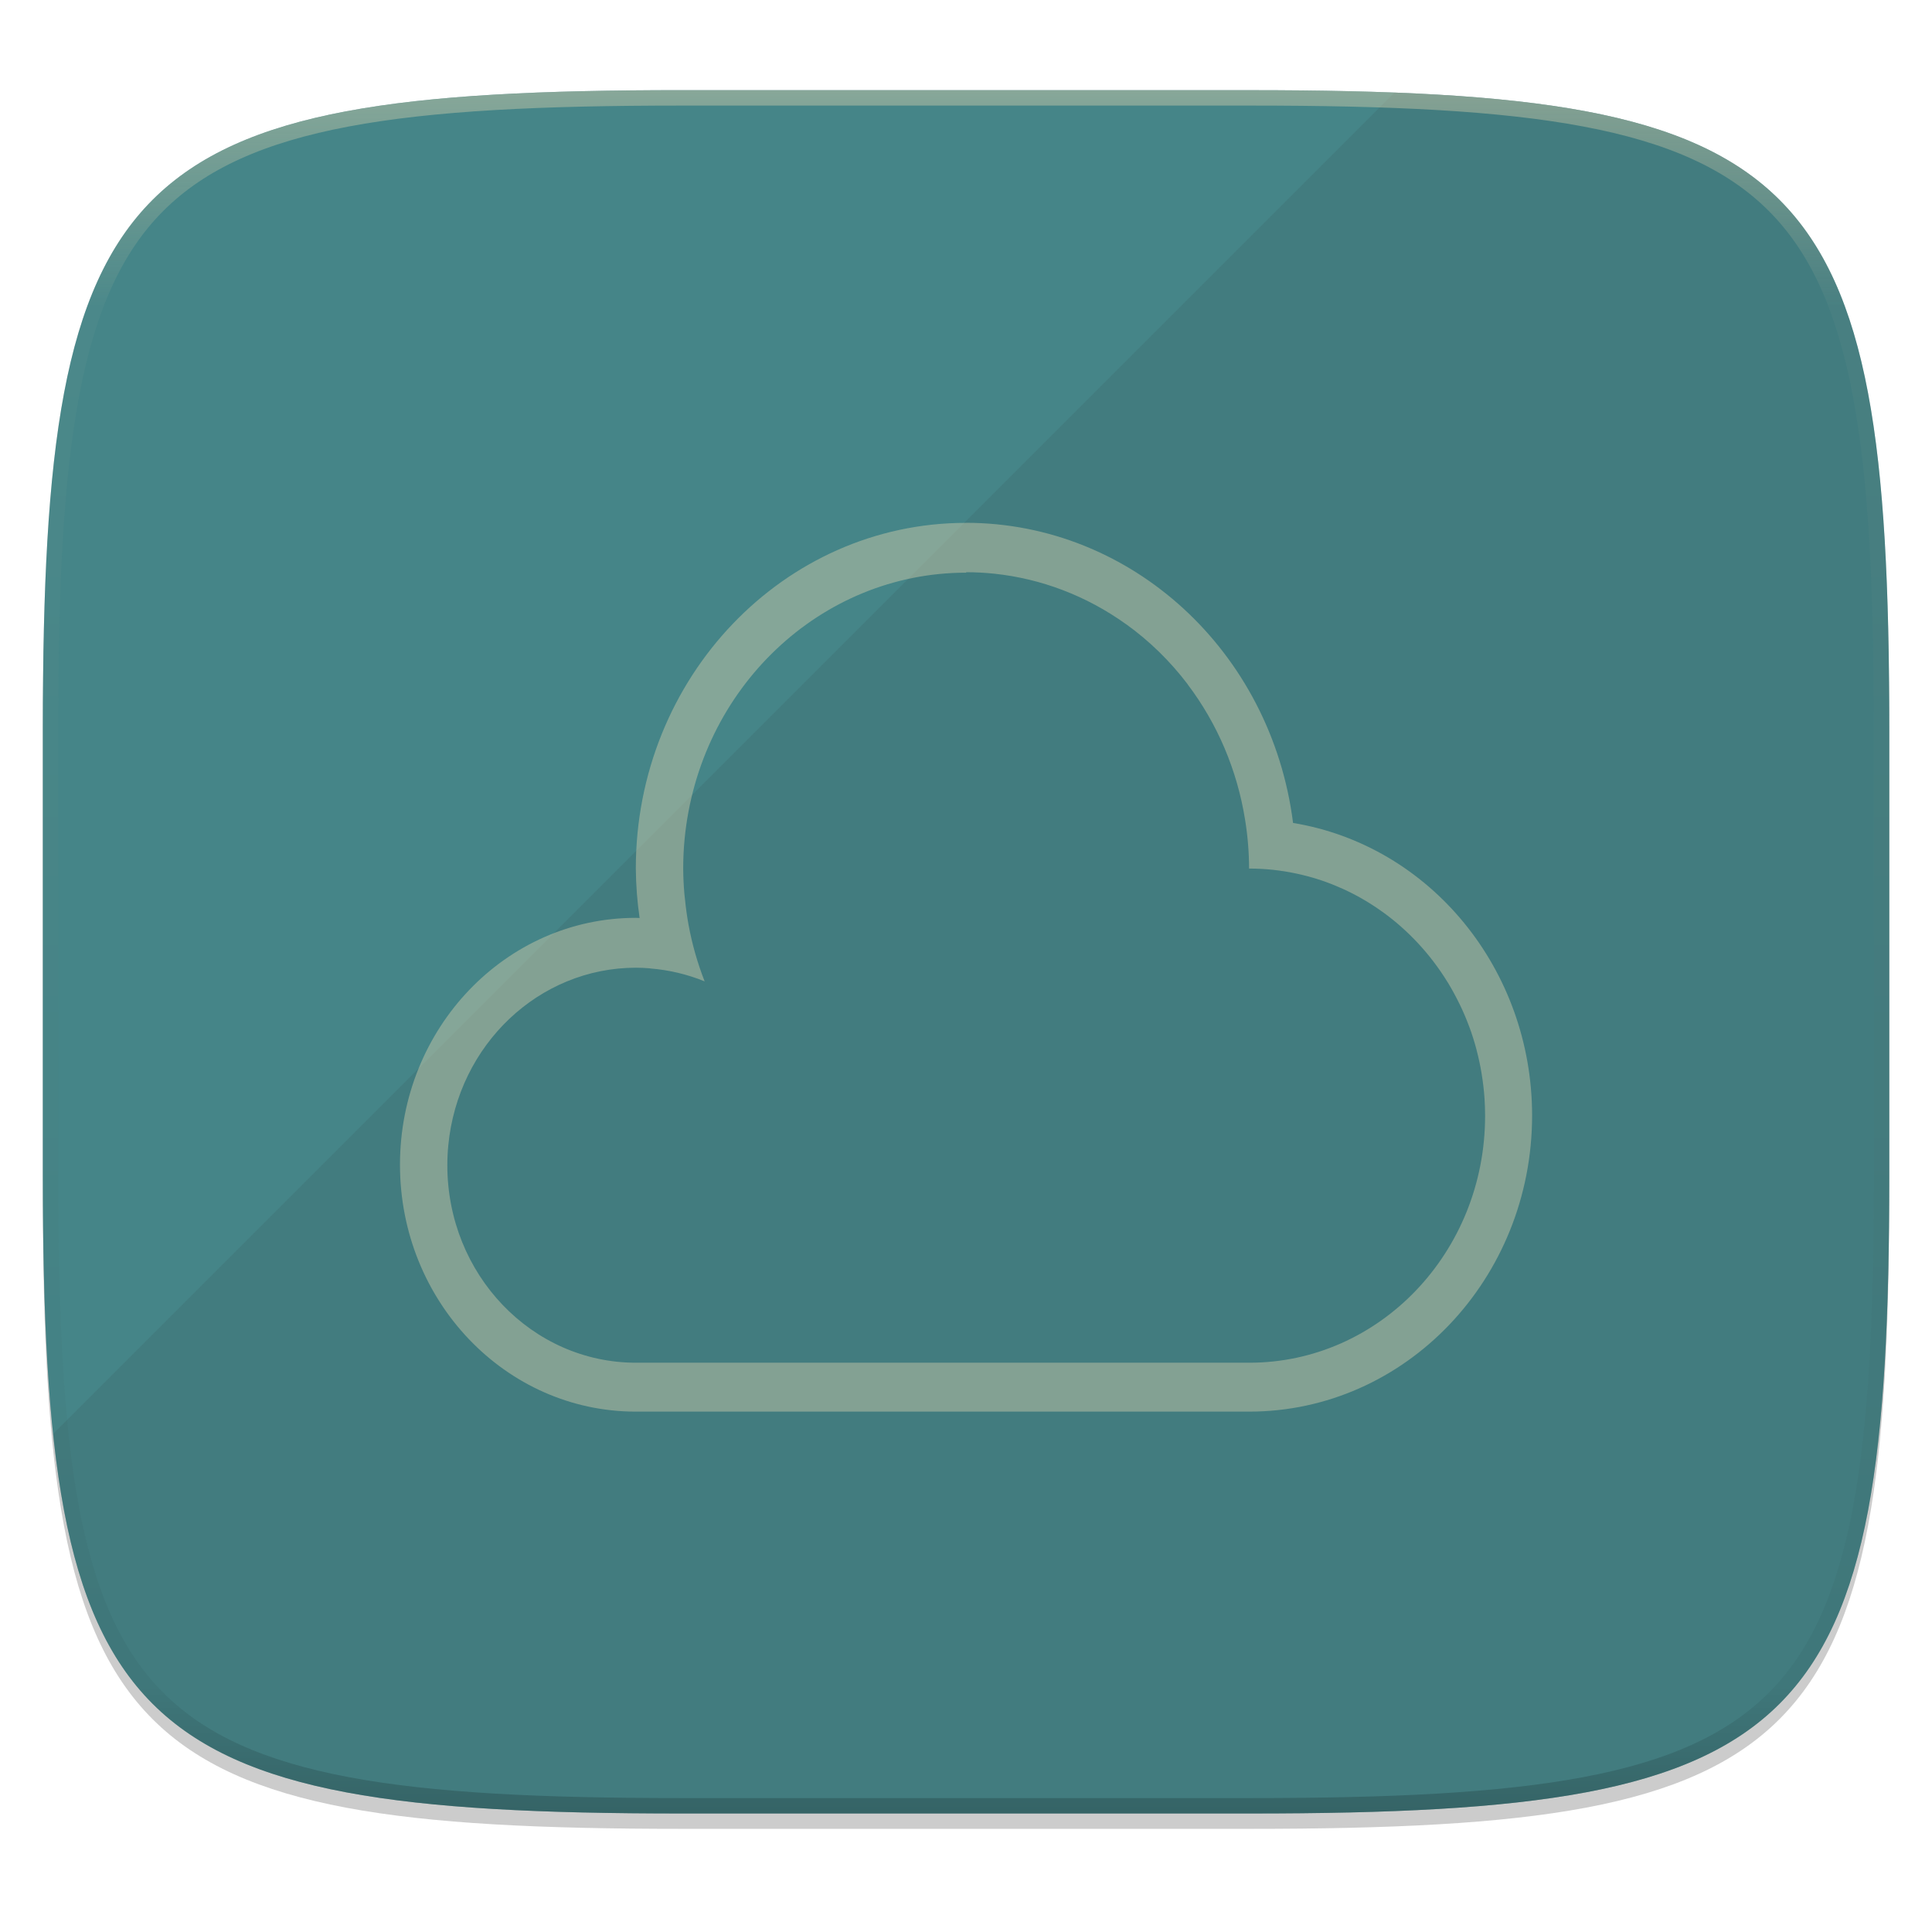
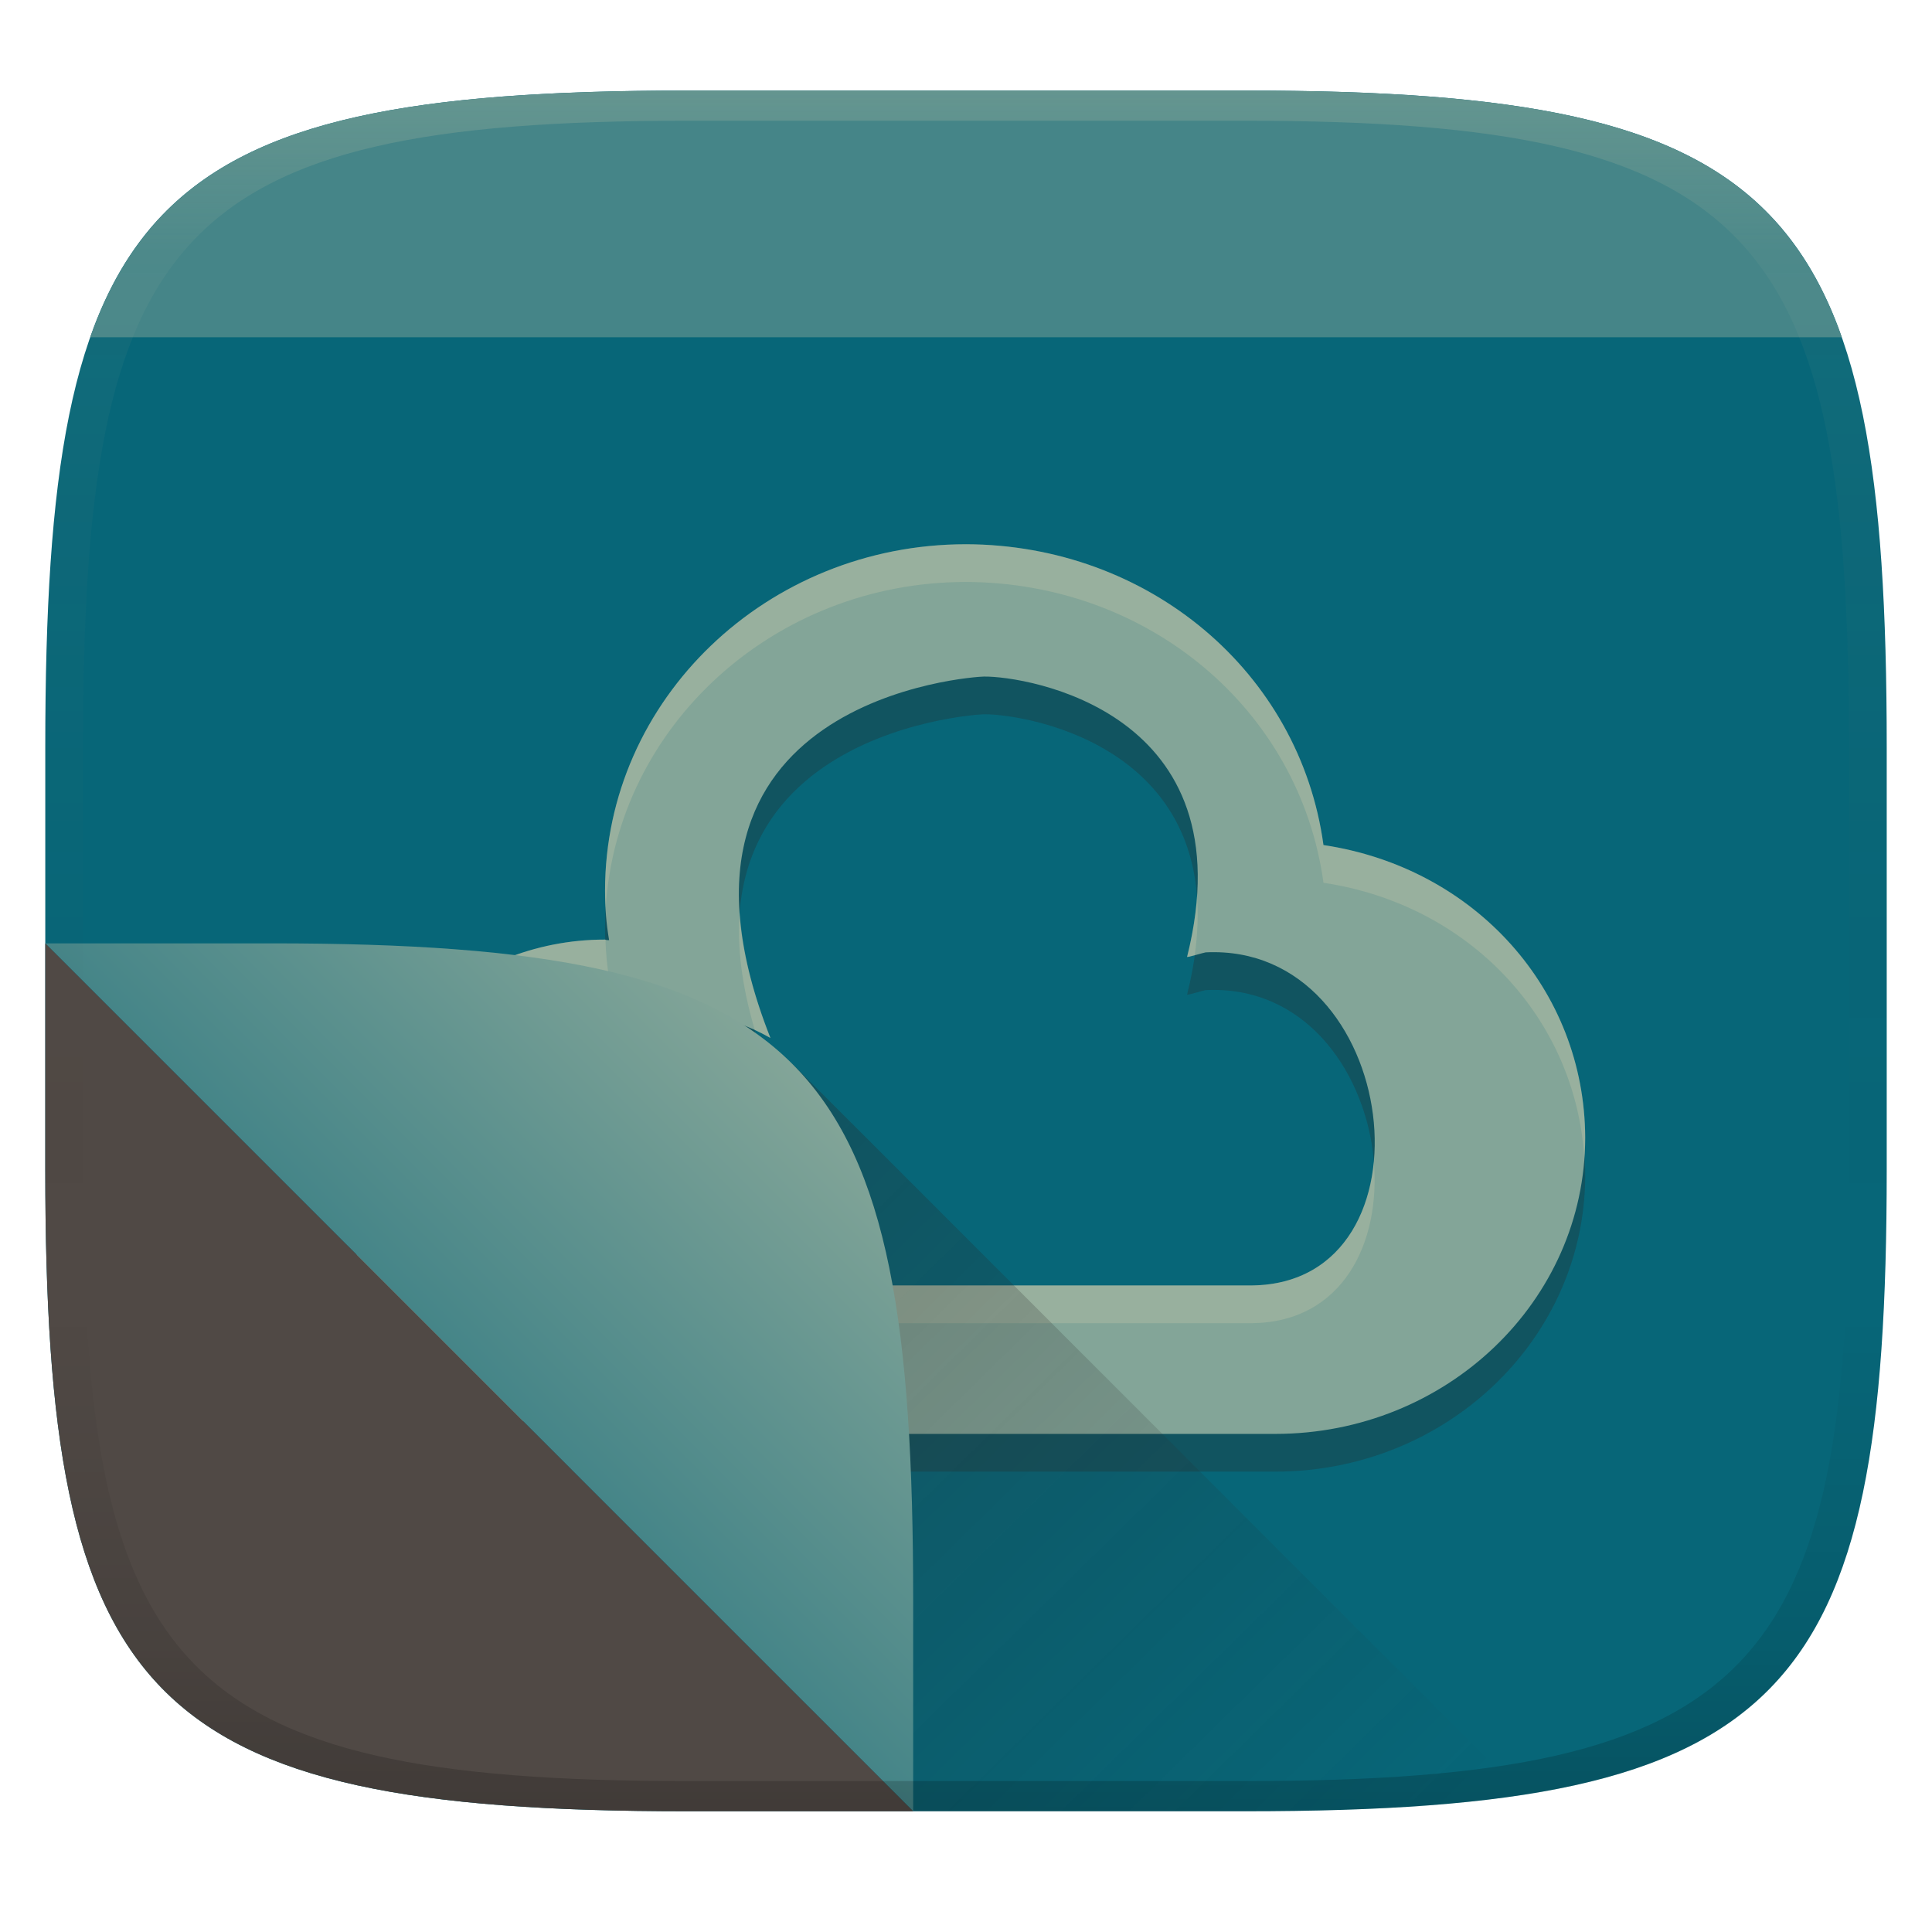
- <svg xmlns="http://www.w3.org/2000/svg" width="256" height="256" viewBox="0 0 67.73 67.73">
+ <svg xmlns="http://www.w3.org/2000/svg" width="256" height="256" version="1.1">
  <defs>
-     <linearGradient id="e" x1="296" x2="296" y1="-212" y2="236" gradientUnits="userSpaceOnUse">
-       <stop offset="0" stop-color="#ebdbb2" />
-       <stop offset=".125" stop-color="#ebdbb2" stop-opacity=".098" />
-       <stop offset=".925" stop-opacity=".098" />
-       <stop offset="1" stop-opacity=".498" />
+     <linearGradient id="linearGradient31" x1=".5" x2=".5" y2="1" gradientTransform="matrix(244,0,0,228,5.986,12)" gradientUnits="userSpaceOnUse">
+       <stop stop-color="#ebdbb2" stop-opacity=".2" offset="0" />
+       <stop stop-color="#ebdbb2" stop-opacity=".05" offset=".1" />
+       <stop stop-opacity="0" offset=".704" />
+       <stop stop-opacity=".1" offset=".897" />
+       <stop stop-opacity=".2" offset="1" />
    </linearGradient>
-     <clipPath id="d">
-       <path d="M361.938-212C507.235-212 528-191.287 528-46.125v116.25C528 215.286 507.235 236 361.937 236H214.063C68.766 236 48 215.286 48 70.125v-116.25C48-191.287 68.765-212 214.063-212z" fill="#b16286" />
-     </clipPath>
-     <linearGradient id="c" x1="16" x2="288" y1="28" y2="284" gradientTransform="matrix(.2697 0 0 .2697 -7.129 220.56)" gradientUnits="userSpaceOnUse">
-       <stop offset="0" stop-color="#458588" />
-       <stop offset="1" stop-color="#458588" />
+     <linearGradient id="linearGradient6" x1="140" x2="140" y1="12" y2="240" gradientUnits="userSpaceOnUse">
+       <stop stop-color="#076678" offset="0" />
+       <stop stop-color="#076678" offset="1" />
+     </linearGradient>
+     <linearGradient id="linearGradient9" x1="63.5" x2="105.01" y1="182.5" y2="140.99" gradientUnits="userSpaceOnUse">
+       <stop stop-color="#458588" offset="0" />
+       <stop stop-color="#83a598" offset="1" />
+     </linearGradient>
+     <linearGradient id="linearGradient11" x1="105.12" x2="194.59" y1="147.75" y2="238.75" gradientUnits="userSpaceOnUse">
+       <stop stop-color="#282828" stop-opacity=".302" offset="0" />
+       <stop stop-color="#282828" stop-opacity="0" offset="1" />
    </linearGradient>
  </defs>
-   <path transform="matrix(.2697 0 0 .2697 0 2.199)" d="M162.537 5.568c72.648 0 83.031 10.357 83.031 82.938v58.125c0 72.58-10.383 82.937-83.031 82.937H88.599c-72.648 0-83.031-10.357-83.031-82.937V88.506c0-72.581 10.383-82.938 83.031-82.938z" filter="url(#a)" opacity=".2" />
-   <path transform="matrix(.2697 0 0 .2697 0 2.199)" d="M162.537 3.568c72.648 0 83.031 10.357 83.031 82.938v58.125c0 72.58-10.383 82.937-83.031 82.937H88.599c-72.648 0-83.031-10.357-83.031-82.937V86.506c0-72.581 10.383-82.938 83.031-82.938z" filter="url(#b)" opacity=".1" />
-   <path d="M43.837 232.428c19.594 0 22.395 2.793 22.395 22.369v15.676c0 19.576-2.8 22.37-22.395 22.37H23.896c-19.594 0-22.394-2.794-22.394-22.37v-15.676c0-19.576 2.8-22.37 22.394-22.37z" fill="url(#c)" transform="translate(0 -229.267)" />
-   <path d="M48.886 3.245L1.863 50.268C3.07 61.696 7.851 63.576 23.896 63.576h19.941c19.594 0 22.395-2.794 22.395-22.37V25.53c0-17.752-2.304-21.703-17.346-22.285z" fill="#282828" opacity=".1" />
-   <path d="M33.867 18.33A11.576 12.117 0 0 0 22.29 30.447a11.576 12.117 0 0 0 .133 1.735 8.268 8.655 0 0 0-.133-.005 8.268 8.655 0 0 0-8.268 8.655 8.268 8.655 0 0 0 8.268 8.655H43.79a9.922 10.386 0 0 0 9.921-10.386 9.922 10.386 0 0 0-8.38-10.251 11.576 12.117 0 0 0-11.463-10.522zm0 1.73a9.922 10.386 0 0 1 .991.052 9.922 10.386 0 0 1 4.61 1.765 9.922 10.386 0 0 1 .003 0 9.922 10.386 0 0 1 2.167 2.113 9.922 10.386 0 0 1 0 .005 9.922 10.386 0 0 1 2.009 4.73 9.922 10.386 0 0 1 .142 1.724 8.268 8.655 0 0 1 1.647.173 8.268 8.655 0 0 1 .798.212 8.268 8.655 0 0 1 .004 0 8.268 8.655 0 0 1 .771.298 8.268 8.655 0 0 1 .004 0 8.268 8.655 0 0 1 .74.375 8.268 8.655 0 0 1 .007.005 8.268 8.655 0 0 1 .698.45 8.268 8.655 0 0 1 .008.005 8.268 8.655 0 0 1 .652.52 8.268 8.655 0 0 1 .004.005 8.268 8.655 0 0 1 .6.586 8.268 8.655 0 0 1 .004.005 8.268 8.655 0 0 1 1.024 1.352 8.268 8.655 0 0 1 .004.005 8.268 8.655 0 0 1 .407.747 8.268 8.655 0 0 1 .004.005 8.268 8.655 0 0 1 .336.785 8.268 8.655 0 0 1 .003.005 8.268 8.655 0 0 1 .259.818 8.268 8.655 0 0 1 0 .005 8.268 8.655 0 0 1 .18.842 8.268 8.655 0 0 1 0 .005 8.268 8.655 0 0 1 .1.855 8.268 8.655 0 0 1 .02.611 8.268 8.655 0 0 1-8.269 8.655H22.297a6.615 6.924 0 0 1-6.615-6.924 6.615 6.924 0 0 1 .033-.69 6.615 6.924 0 0 1 6.582-6.234 6.615 6.924 0 0 1 .494.022 6.615 6.924 0 0 1 0 .004 6.615 6.924 0 0 1 1.912.453 9.922 10.386 0 0 1-.565-1.984 9.922 10.386 0 0 1-.123-.88 9.922 10.386 0 0 1-.022-.199 9.922 10.386 0 0 1-.042-.879 9.922 10.386 0 0 1 .048-1.038 9.922 10.386 0 0 1 9.874-9.348z" fill="#ebdbb2" opacity=".39" />
-   <path transform="matrix(.13485 0 0 .13485 -4.971 31.75)" d="M361.938-212C507.235-212 528-191.287 528-46.125v116.25C528 215.286 507.235 236 361.937 236H214.063C68.766 236 48 215.286 48 70.125v-116.25C48-191.287 68.765-212 214.063-212z" clip-path="url(#d)" fill="none" opacity=".4" stroke-linecap="round" stroke-linejoin="round" stroke-width="8" stroke="url(#e)" />
+   <path d="m165 12c72 0 85 15 85 87v56c0 70-13 85-85 85h-74c-72 0-85-15-85-85v-56c0-72 13-87 85-87z" fill="url(#linearGradient6)" style="isolation:isolate" />
+   <path d="m128 77.114c-26.375 0-47.829 20.556-47.829 45.902 0 2.284 0.154 4.273 0.538 6.557-0.154 0-0.384 0-0.538-0.074-18.839 0-34.218 14.736-34.218 32.787 0 18.051 15.379 32.713 34.218 32.713h88.814c22.684-2e-5 41.062-17.609 41.062-39.271-0.076-19.525-14.533-35.734-34.68-38.755-3.153-22.988-23.222-39.786-47.367-39.86zm2.384 17.535c5.537-0.074 35.064 4.568 26.913 37.134-0.076 0.147 2.307-0.59 2.461-0.59 25.914-1.253 31.142 43.839 6.152 44.133h-81.509c-11.611 0-18.762-9.062-15.84-20.63 2.538-10.167 7.382-14.809 24.991-15.03 3.076 0.367 5.69 1.252 8.535 2.873-17.84-45.091 27.067-47.891 28.297-47.891z" fill="#282828" opacity=".3" stroke-width="7.527" />
+   <path d="m128 72.114c-26.375 0-47.829 20.556-47.829 45.902 0 2.284 0.154 4.273 0.538 6.557-0.154 0-0.384 0-0.538-0.074-18.839 0-34.218 14.736-34.218 32.787 0 18.051 15.379 32.713 34.218 32.713h88.814c22.684-2e-5 41.062-17.609 41.062-39.271-0.076-19.525-14.533-35.734-34.68-38.755-3.153-22.988-23.222-39.786-47.367-39.86zm2.384 17.535c5.537-0.074 35.064 4.568 26.913 37.134-0.076 0.147 2.307-0.59 2.461-0.59 25.914-1.253 31.142 43.839 6.152 44.133h-81.509c-11.611 0-18.762-9.062-15.84-20.63 2.538-10.167 7.382-14.809 24.991-15.03 3.076 0.367 5.69 1.252 8.535 2.873-17.84-45.091 27.067-47.891 28.297-47.891z" fill="#83a598" stroke-width="7.527" />
+   <path d="m128 72.115c-26.375 0-47.828 20.555-47.828 45.9 0 0.805 0.046 1.555 0.088 2.312 1.454-24.094 22.305-43.213 47.74-43.213 24.145 0.074 44.214 16.872 47.367 39.859 19.368 2.904 33.437 18.006 34.566 36.516 0.067-0.913 0.113-1.833 0.113-2.762-0.076-19.525-14.533-35.733-34.68-38.754-3.153-22.988-23.222-39.786-47.367-39.859zm30.607 46.645c-0.173 2.469-0.586 5.13-1.31 8.023-0.034 0.065 0.489-0.071 1.012-0.211 0.396-2.842 0.482-5.444 0.299-7.812zm-60.588 2.15c-0.349 4.407 0.222 9.564 1.994 15.564 0.684 0.313 1.371 0.667 2.072 1.066-2.515-6.356-3.747-11.845-4.066-16.631zm-17.848 3.59c-18.839 0-34.219 14.736-34.219 32.787 0 0.844 0.067 1.672 0.133 2.5 1.345-16.889 16.127-30.287 34.086-30.287 0.154 0.074 0.383 0.074 0.537 0.074-0.297-1.764-0.423-3.382-0.48-5.066-0.018-6e-3 -0.04-5e-5 -0.057-8e-3zm101.87 29.438c-0.828 8.779-5.991 16.271-16.129 16.391h-81.508c-8.945 0-15.22-5.39-16.305-13.148-1.375 10.354 5.54 18.148 16.305 18.148h81.508c12.026-0.142 17.036-10.658 16.129-21.391z" fill="#ebdbb2" opacity=".2" stroke-width="7.527" />
+   <path d="m104.97 140.95 2.297 99.045h57.738c14.575 0 26.712-0.615 36.834-2.176z" fill="url(#linearGradient11)" style="isolation:isolate" />
+   <path d="m6 125 115 115v-28c0-72-13-87-85-87z" fill="url(#linearGradient9)" style="isolation:isolate" />
+   <path d="m6 125 115 115h-30c-72 0-85-15-85-85z" fill="#504945" style="isolation:isolate" />
+   <path d="m91 12c-48.129 0-69.906 6.733-79.048 32.684h232.1c-9.142-25.951-30.918-32.684-79.048-32.684z" fill="#458588" style="isolation:isolate" />
+   <path d="m91 12c-72 0-85 15-85 87v56c0 70 13 85 85 85h74c72 0 85-15 85-85v-56c0-72-13-87-85-87zm0 4h74c68 0 80 15 80 83v56c0 66-12 81-80 81h-74c-68 0-80-15-80-81v-56c0-68 12-83 80-83z" fill="url(#linearGradient31)" style="isolation:isolate" />
</svg>
